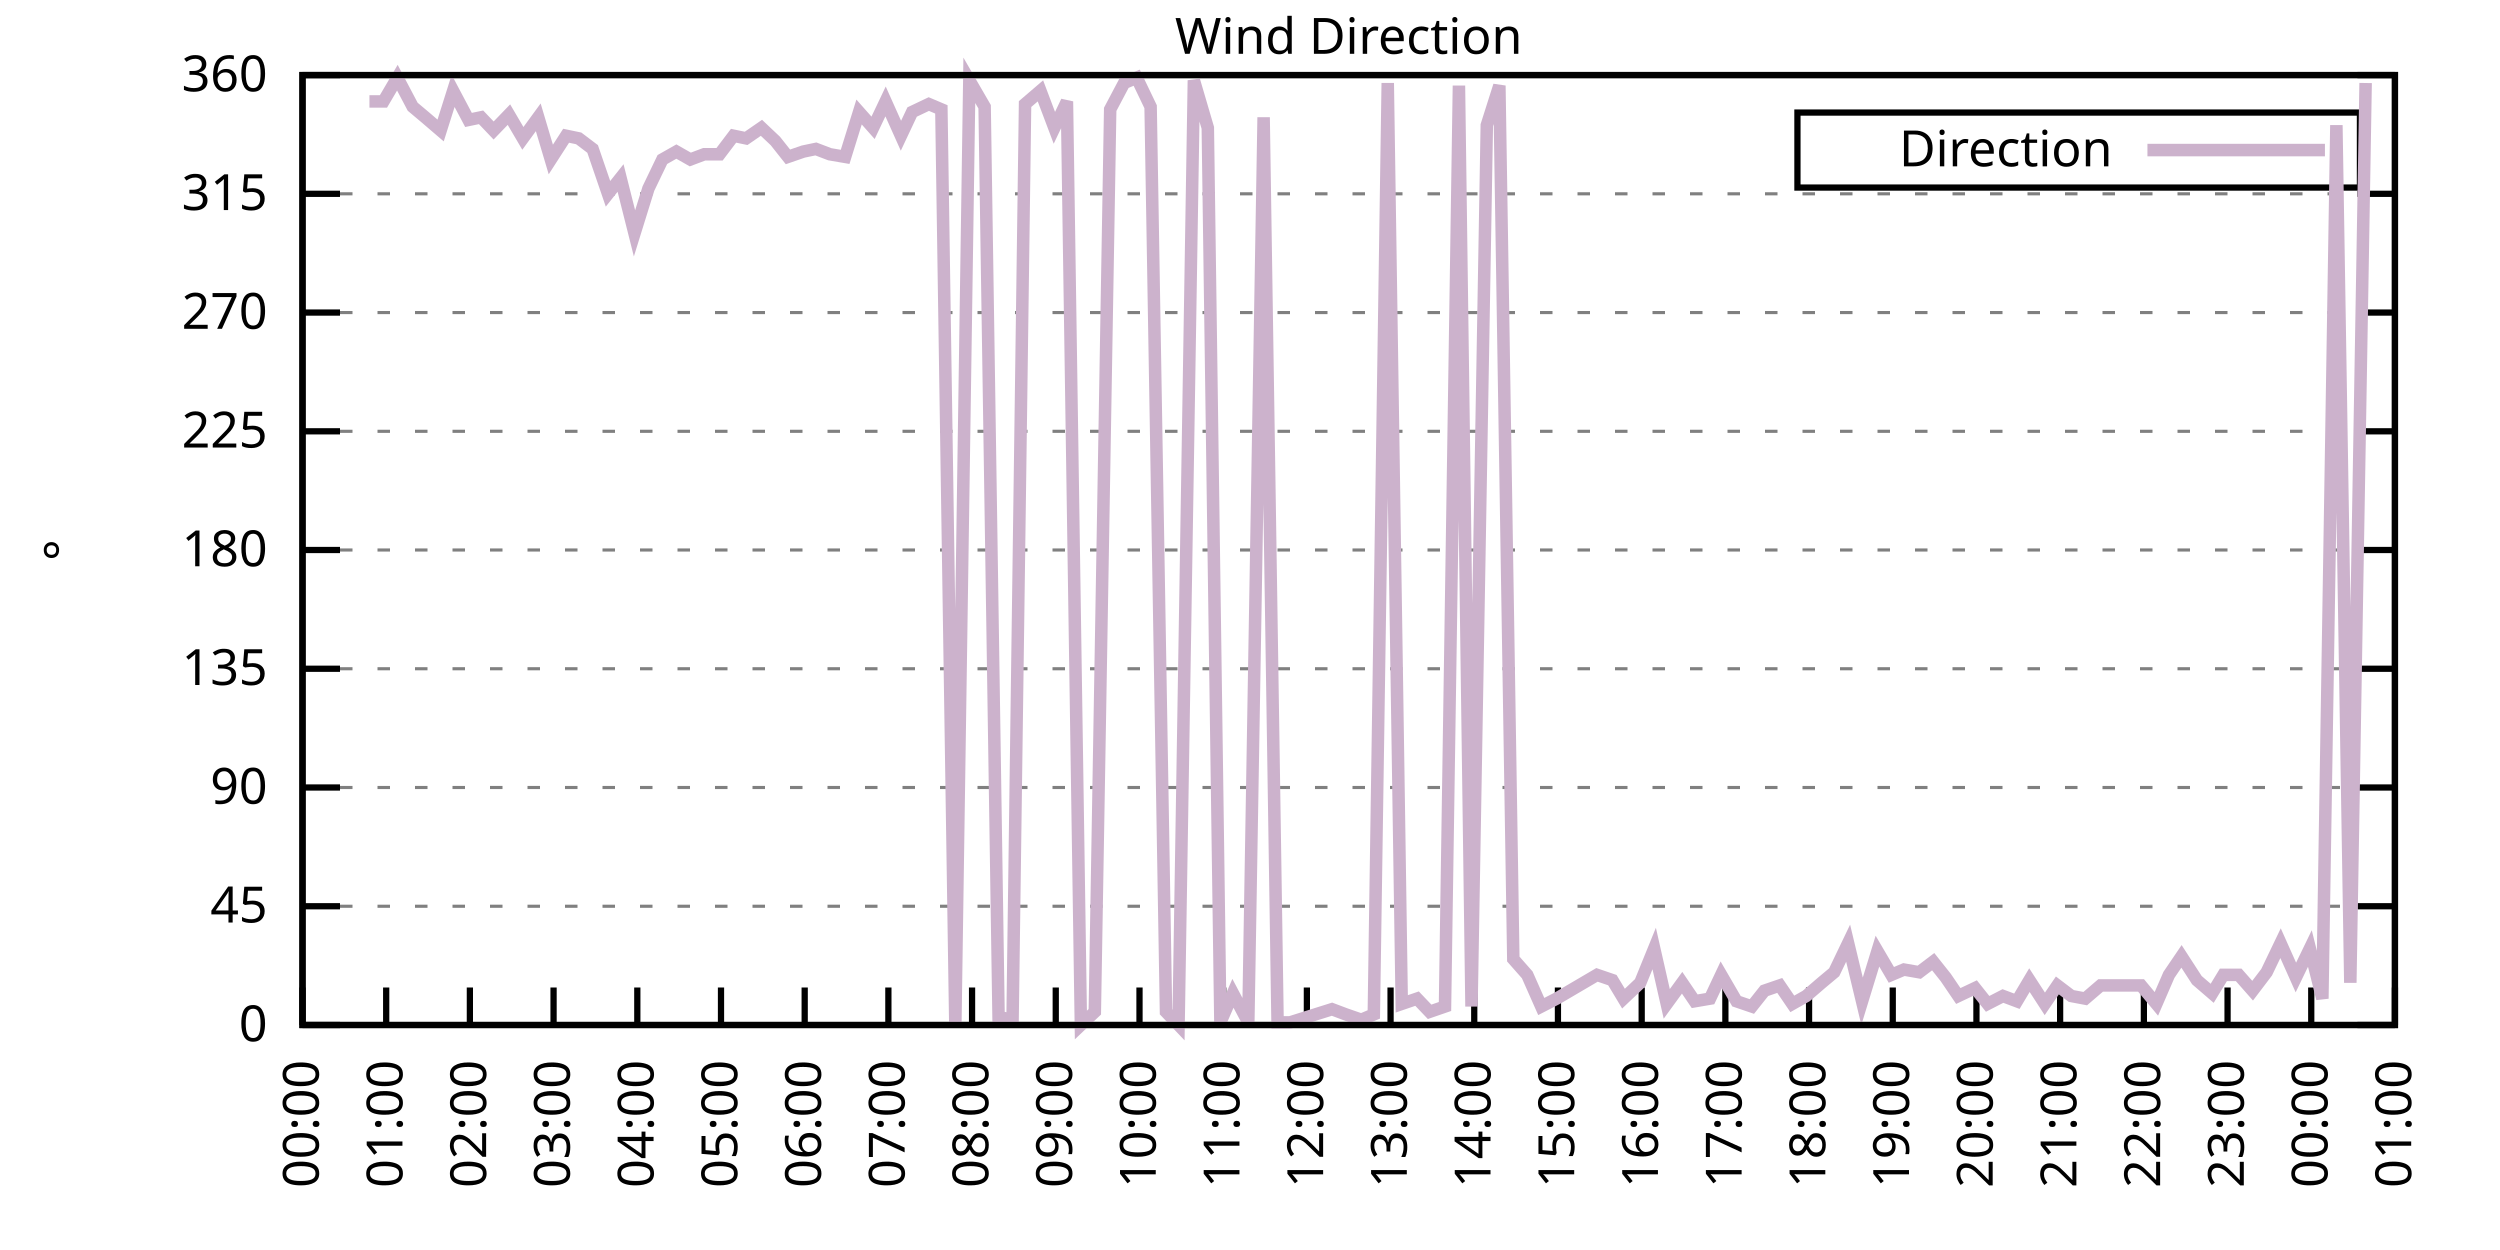
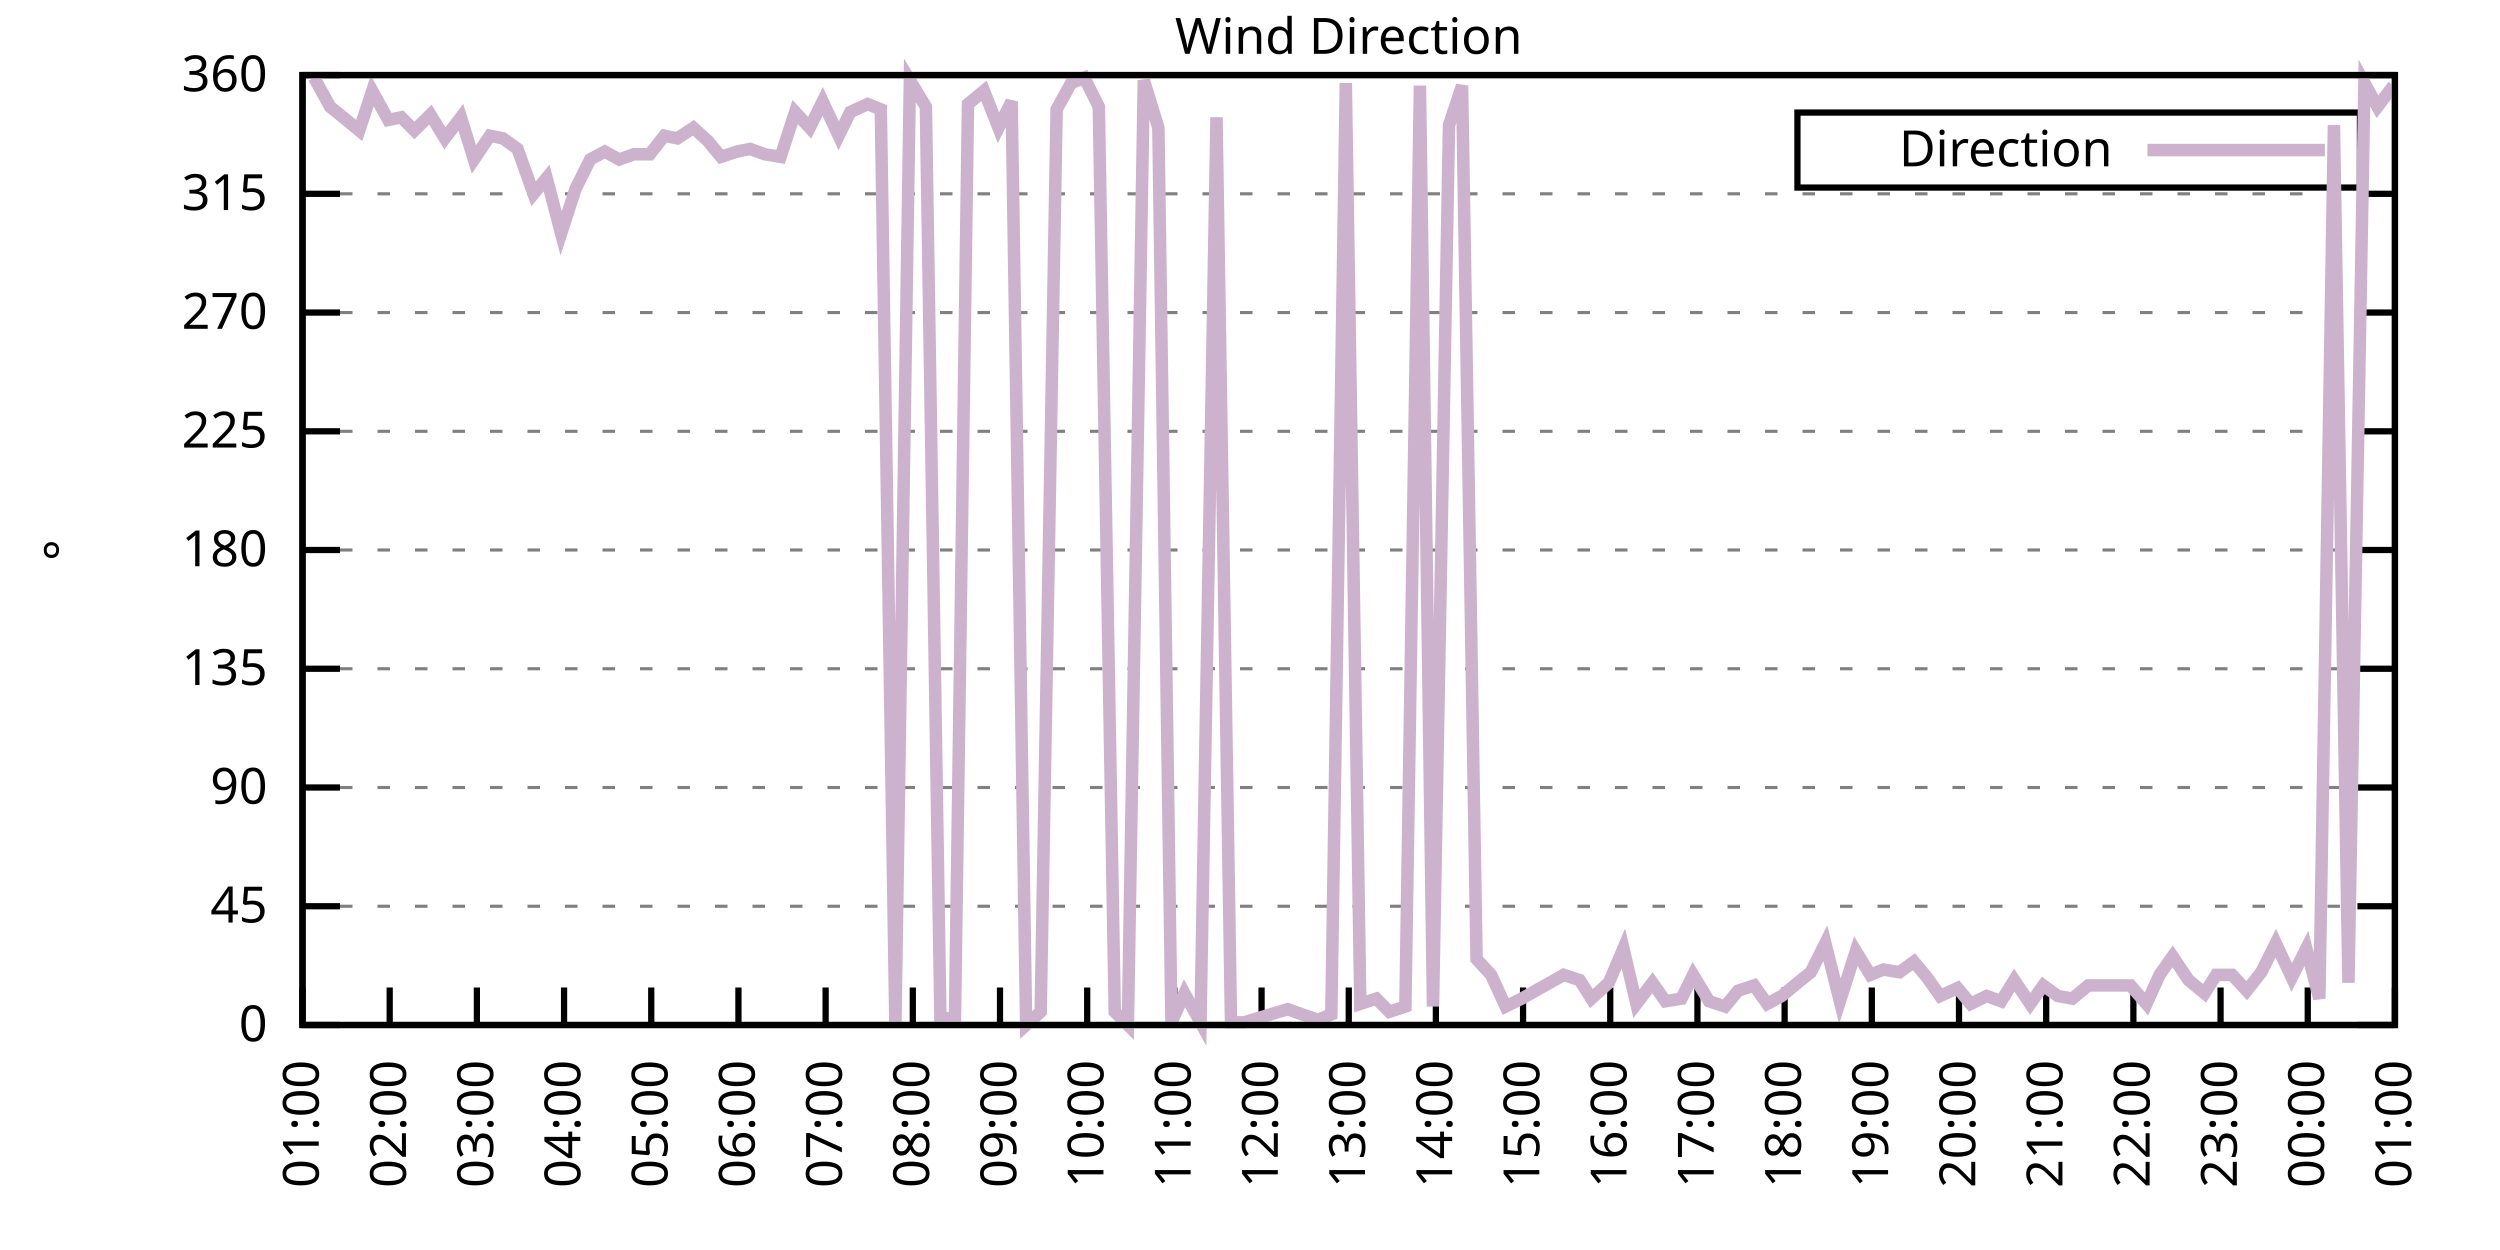
<svg xmlns="http://www.w3.org/2000/svg" xmlns:xlink="http://www.w3.org/1999/xlink" width="400" height="200" viewBox="0 0 400 200">
  <g id="gnuplot_canvas">
    <rect x="0" y="0" width="400" height="200" fill="none" />
    <defs>
      <circle id="gpDot" r="0.5" stroke-width="0.5" stroke="currentColor" />
      <path id="gpPt0" stroke-width="0.333" stroke="currentColor" d="M-1,0 h2 M0,-1 v2" />
      <path id="gpPt1" stroke-width="0.333" stroke="currentColor" d="M-1,-1 L1,1 M1,-1 L-1,1" />
      <path id="gpPt2" stroke-width="0.333" stroke="currentColor" d="M-1,0 L1,0 M0,-1 L0,1 M-1,-1 L1,1 M-1,1 L1,-1" />
      <rect id="gpPt3" stroke-width="0.333" stroke="currentColor" x="-1" y="-1" width="2" height="2" />
      <rect id="gpPt4" stroke-width="0.333" stroke="currentColor" fill="currentColor" x="-1" y="-1" width="2" height="2" />
      <circle id="gpPt5" stroke-width="0.333" stroke="currentColor" cx="0" cy="0" r="1" />
      <use xlink:href="#gpPt5" id="gpPt6" fill="currentColor" stroke="none" />
      <path id="gpPt7" stroke-width="0.333" stroke="currentColor" d="M0,-1.33 L-1.33,0.67 L1.33,0.67 z" />
      <use xlink:href="#gpPt7" id="gpPt8" fill="currentColor" stroke="none" />
      <use xlink:href="#gpPt7" id="gpPt9" stroke="currentColor" transform="rotate(180)" />
      <use xlink:href="#gpPt9" id="gpPt10" fill="currentColor" stroke="none" />
      <use xlink:href="#gpPt3" id="gpPt11" stroke="currentColor" transform="rotate(45)" />
      <use xlink:href="#gpPt11" id="gpPt12" fill="currentColor" stroke="none" />
      <path id="gpPt13" stroke-width="0.333" stroke="currentColor" d="M0,1.330 L1.265,0.411 L0.782,-1.067 L-0.782,-1.076 L-1.265,0.411 z" />
      <use xlink:href="#gpPt13" id="gpPt14" fill="currentColor" stroke="none" />
      <filter id="textbox" filterUnits="objectBoundingBox" x="0" y="0" height="1" width="1">
        <feFlood flood-color="white" flood-opacity="1" result="bgnd" />
        <feComposite in="SourceGraphic" in2="bgnd" operator="atop" />
      </filter>
      <filter id="greybox" filterUnits="objectBoundingBox" x="0" y="0" height="1" width="1">
        <feFlood flood-color="lightgrey" flood-opacity="1" result="grey" />
        <feComposite in="SourceGraphic" in2="grey" operator="atop" />
      </filter>
    </defs>
    <g fill="none" color="white" stroke="currentColor" stroke-width="1.00" stroke-linecap="butt" stroke-linejoin="miter">
</g>
    <g fill="none" color="black" stroke="currentColor" stroke-width="1.00" stroke-linecap="butt" stroke-linejoin="miter">
      <g stroke="none" shape-rendering="crispEdges">
        <polygon fill="rgb(255, 255, 255)" points="48.40,164.00 383.18,164.00 383.18,12.02 48.40,12.02 " />
      </g>
    </g>
    <g fill="none" color="black" stroke="currentColor" stroke-width="1.00" stroke-linecap="butt" stroke-linejoin="miter">
</g>
    <g fill="none" color="black" stroke="black" stroke-width="0.50" stroke-linecap="butt" stroke-linejoin="miter">
</g>
    <g fill="none" color="gray" stroke="currentColor" stroke-width="0.50" stroke-linecap="butt" stroke-linejoin="miter">
      <path stroke="gray" stroke-dasharray="2,4" class="gridline" d="M48.40,164.00 L383.19,164.00  " />
    </g>
    <g fill="none" color="gray" stroke="gray" stroke-width="1.00" stroke-linecap="butt" stroke-linejoin="miter">
</g>
    <g fill="none" color="black" stroke="currentColor" stroke-width="1.00" stroke-linecap="butt" stroke-linejoin="miter">
      <path stroke="black" d="M48.40,164.00 L54.40,164.00 M383.19,164.00 L377.19,164.00  " />
      <g transform="translate(42.80,166.60)" stroke="none" fill="black" font-family="Sans" font-size="8.00" text-anchor="end">
        <text>
          <tspan font-family="Sans"> 0</tspan>
        </text>
      </g>
    </g>
    <g fill="none" color="black" stroke="currentColor" stroke-width="1.00" stroke-linecap="butt" stroke-linejoin="miter">
</g>
    <g fill="none" color="black" stroke="black" stroke-width="0.50" stroke-linecap="butt" stroke-linejoin="miter">
</g>
    <g fill="none" color="gray" stroke="currentColor" stroke-width="0.50" stroke-linecap="butt" stroke-linejoin="miter">
      <path stroke="gray" stroke-dasharray="2,4" class="gridline" d="M48.40,145.00 L383.19,145.00  " />
    </g>
    <g fill="none" color="gray" stroke="gray" stroke-width="1.00" stroke-linecap="butt" stroke-linejoin="miter">
</g>
    <g fill="none" color="black" stroke="currentColor" stroke-width="1.00" stroke-linecap="butt" stroke-linejoin="miter">
      <path stroke="black" d="M48.40,145.00 L54.40,145.00 M383.19,145.00 L377.19,145.00  " />
      <g transform="translate(42.80,147.60)" stroke="none" fill="black" font-family="Sans" font-size="8.00" text-anchor="end">
        <text>
          <tspan font-family="Sans"> 45</tspan>
        </text>
      </g>
    </g>
    <g fill="none" color="black" stroke="currentColor" stroke-width="1.00" stroke-linecap="butt" stroke-linejoin="miter">
</g>
    <g fill="none" color="black" stroke="black" stroke-width="0.50" stroke-linecap="butt" stroke-linejoin="miter">
</g>
    <g fill="none" color="gray" stroke="currentColor" stroke-width="0.50" stroke-linecap="butt" stroke-linejoin="miter">
      <path stroke="gray" stroke-dasharray="2,4" class="gridline" d="M48.40,126.00 L383.19,126.00  " />
    </g>
    <g fill="none" color="gray" stroke="gray" stroke-width="1.00" stroke-linecap="butt" stroke-linejoin="miter">
</g>
    <g fill="none" color="black" stroke="currentColor" stroke-width="1.00" stroke-linecap="butt" stroke-linejoin="miter">
      <path stroke="black" d="M48.40,126.00 L54.40,126.00 M383.19,126.00 L377.19,126.00  " />
      <g transform="translate(42.80,128.60)" stroke="none" fill="black" font-family="Sans" font-size="8.00" text-anchor="end">
        <text>
          <tspan font-family="Sans"> 90</tspan>
        </text>
      </g>
    </g>
    <g fill="none" color="black" stroke="currentColor" stroke-width="1.00" stroke-linecap="butt" stroke-linejoin="miter">
</g>
    <g fill="none" color="black" stroke="black" stroke-width="0.50" stroke-linecap="butt" stroke-linejoin="miter">
</g>
    <g fill="none" color="gray" stroke="currentColor" stroke-width="0.50" stroke-linecap="butt" stroke-linejoin="miter">
      <path stroke="gray" stroke-dasharray="2,4" class="gridline" d="M48.40,107.00 L383.19,107.00  " />
    </g>
    <g fill="none" color="gray" stroke="gray" stroke-width="1.00" stroke-linecap="butt" stroke-linejoin="miter">
</g>
    <g fill="none" color="black" stroke="currentColor" stroke-width="1.00" stroke-linecap="butt" stroke-linejoin="miter">
      <path stroke="black" d="M48.40,107.00 L54.40,107.00 M383.19,107.00 L377.19,107.00  " />
      <g transform="translate(42.80,109.60)" stroke="none" fill="black" font-family="Sans" font-size="8.00" text-anchor="end">
        <text>
          <tspan font-family="Sans"> 135</tspan>
        </text>
      </g>
    </g>
    <g fill="none" color="black" stroke="currentColor" stroke-width="1.00" stroke-linecap="butt" stroke-linejoin="miter">
</g>
    <g fill="none" color="black" stroke="black" stroke-width="0.50" stroke-linecap="butt" stroke-linejoin="miter">
</g>
    <g fill="none" color="gray" stroke="currentColor" stroke-width="0.50" stroke-linecap="butt" stroke-linejoin="miter">
      <path stroke="gray" stroke-dasharray="2,4" class="gridline" d="M48.40,88.00 L383.19,88.00  " />
    </g>
    <g fill="none" color="gray" stroke="gray" stroke-width="1.00" stroke-linecap="butt" stroke-linejoin="miter">
</g>
    <g fill="none" color="black" stroke="currentColor" stroke-width="1.00" stroke-linecap="butt" stroke-linejoin="miter">
      <path stroke="black" d="M48.40,88.00 L54.40,88.00 M383.19,88.00 L377.19,88.00  " />
      <g transform="translate(42.80,90.60)" stroke="none" fill="black" font-family="Sans" font-size="8.00" text-anchor="end">
        <text>
          <tspan font-family="Sans"> 180</tspan>
        </text>
      </g>
    </g>
    <g fill="none" color="black" stroke="currentColor" stroke-width="1.00" stroke-linecap="butt" stroke-linejoin="miter">
</g>
    <g fill="none" color="black" stroke="black" stroke-width="0.50" stroke-linecap="butt" stroke-linejoin="miter">
</g>
    <g fill="none" color="gray" stroke="currentColor" stroke-width="0.50" stroke-linecap="butt" stroke-linejoin="miter">
      <path stroke="gray" stroke-dasharray="2,4" class="gridline" d="M48.40,69.01 L383.19,69.01  " />
    </g>
    <g fill="none" color="gray" stroke="gray" stroke-width="1.00" stroke-linecap="butt" stroke-linejoin="miter">
</g>
    <g fill="none" color="black" stroke="currentColor" stroke-width="1.00" stroke-linecap="butt" stroke-linejoin="miter">
      <path stroke="black" d="M48.40,69.01 L54.40,69.01 M383.19,69.01 L377.19,69.01  " />
      <g transform="translate(42.80,71.61)" stroke="none" fill="black" font-family="Sans" font-size="8.00" text-anchor="end">
        <text>
          <tspan font-family="Sans"> 225</tspan>
        </text>
      </g>
    </g>
    <g fill="none" color="black" stroke="currentColor" stroke-width="1.00" stroke-linecap="butt" stroke-linejoin="miter">
</g>
    <g fill="none" color="black" stroke="black" stroke-width="0.50" stroke-linecap="butt" stroke-linejoin="miter">
</g>
    <g fill="none" color="gray" stroke="currentColor" stroke-width="0.50" stroke-linecap="butt" stroke-linejoin="miter">
      <path stroke="gray" stroke-dasharray="2,4" class="gridline" d="M48.40,50.01 L383.19,50.01  " />
    </g>
    <g fill="none" color="gray" stroke="gray" stroke-width="1.00" stroke-linecap="butt" stroke-linejoin="miter">
</g>
    <g fill="none" color="black" stroke="currentColor" stroke-width="1.00" stroke-linecap="butt" stroke-linejoin="miter">
      <path stroke="black" d="M48.40,50.01 L54.40,50.01 M383.19,50.01 L377.19,50.01  " />
      <g transform="translate(42.80,52.61)" stroke="none" fill="black" font-family="Sans" font-size="8.00" text-anchor="end">
        <text>
          <tspan font-family="Sans"> 270</tspan>
        </text>
      </g>
    </g>
    <g fill="none" color="black" stroke="currentColor" stroke-width="1.00" stroke-linecap="butt" stroke-linejoin="miter">
</g>
    <g fill="none" color="black" stroke="black" stroke-width="0.50" stroke-linecap="butt" stroke-linejoin="miter">
</g>
    <g fill="none" color="gray" stroke="currentColor" stroke-width="0.50" stroke-linecap="butt" stroke-linejoin="miter">
      <path stroke="gray" stroke-dasharray="2,4" class="gridline" d="M48.40,31.01 L383.19,31.01  " />
    </g>
    <g fill="none" color="gray" stroke="gray" stroke-width="1.00" stroke-linecap="butt" stroke-linejoin="miter">
</g>
    <g fill="none" color="black" stroke="currentColor" stroke-width="1.00" stroke-linecap="butt" stroke-linejoin="miter">
      <path stroke="black" d="M48.40,31.01 L54.40,31.01 M383.19,31.01 L377.19,31.01  " />
      <g transform="translate(42.80,33.61)" stroke="none" fill="black" font-family="Sans" font-size="8.00" text-anchor="end">
        <text>
          <tspan font-family="Sans"> 315</tspan>
        </text>
      </g>
    </g>
    <g fill="none" color="black" stroke="currentColor" stroke-width="1.00" stroke-linecap="butt" stroke-linejoin="miter">
</g>
    <g fill="none" color="black" stroke="black" stroke-width="0.50" stroke-linecap="butt" stroke-linejoin="miter">
</g>
    <g fill="none" color="gray" stroke="currentColor" stroke-width="0.50" stroke-linecap="butt" stroke-linejoin="miter">
      <path stroke="gray" stroke-dasharray="2,4" class="gridline" d="M48.40,12.01 L383.19,12.01  " />
    </g>
    <g fill="none" color="gray" stroke="gray" stroke-width="1.00" stroke-linecap="butt" stroke-linejoin="miter">
</g>
    <g fill="none" color="black" stroke="currentColor" stroke-width="1.00" stroke-linecap="butt" stroke-linejoin="miter">
      <path stroke="black" d="M48.40,12.01 L54.40,12.01 M383.19,12.01 L377.19,12.01  " />
      <g transform="translate(42.80,14.61)" stroke="none" fill="black" font-family="Sans" font-size="8.00" text-anchor="end">
        <text>
          <tspan font-family="Sans"> 360</tspan>
        </text>
      </g>
    </g>
    <g fill="none" color="black" stroke="currentColor" stroke-width="1.00" stroke-linecap="butt" stroke-linejoin="miter">
      <path stroke="black" d="M48.40,164.00 L48.40,158.00  " />
      <g transform="translate(51.00,169.60) rotate(270.00)" stroke="none" fill="black" font-family="Sans" font-size="8.00" text-anchor="end">
        <text>
-           <tspan font-family="Sans">00:00</tspan>
-         </text>
-       </g>
-     </g>
-     <g fill="none" color="black" stroke="currentColor" stroke-width="1.00" stroke-linecap="butt" stroke-linejoin="miter">
-       <path stroke="black" d="M61.79,164.00 L61.79,158.00  " />
-       <g transform="translate(64.39,169.60) rotate(270.00)" stroke="none" fill="black" font-family="Sans" font-size="8.00" text-anchor="end">
-         <text>
          <tspan font-family="Sans">01:00</tspan>
        </text>
      </g>
    </g>
    <g fill="none" color="black" stroke="currentColor" stroke-width="1.00" stroke-linecap="butt" stroke-linejoin="miter">
-       <path stroke="black" d="M75.18,164.00 L75.18,158.00  " />
-       <g transform="translate(77.78,169.60) rotate(270.00)" stroke="none" fill="black" font-family="Sans" font-size="8.00" text-anchor="end">
+       <path stroke="black" d="M62.35,164.00 L62.35,158.00  " />
+       <g transform="translate(64.95,169.60) rotate(270.00)" stroke="none" fill="black" font-family="Sans" font-size="8.00" text-anchor="end">
        <text>
          <tspan font-family="Sans">02:00</tspan>
        </text>
      </g>
    </g>
    <g fill="none" color="black" stroke="currentColor" stroke-width="1.00" stroke-linecap="butt" stroke-linejoin="miter">
-       <path stroke="black" d="M88.57,164.00 L88.57,158.00  " />
-       <g transform="translate(91.17,169.60) rotate(270.00)" stroke="none" fill="black" font-family="Sans" font-size="8.00" text-anchor="end">
+       <path stroke="black" d="M76.30,164.00 L76.30,158.00  " />
+       <g transform="translate(78.90,169.60) rotate(270.00)" stroke="none" fill="black" font-family="Sans" font-size="8.00" text-anchor="end">
        <text>
          <tspan font-family="Sans">03:00</tspan>
        </text>
      </g>
    </g>
    <g fill="none" color="black" stroke="currentColor" stroke-width="1.00" stroke-linecap="butt" stroke-linejoin="miter">
-       <path stroke="black" d="M101.97,164.00 L101.97,158.00  " />
-       <g transform="translate(104.57,169.60) rotate(270.00)" stroke="none" fill="black" font-family="Sans" font-size="8.00" text-anchor="end">
+       <path stroke="black" d="M90.25,164.00 L90.25,158.00  " />
+       <g transform="translate(92.85,169.60) rotate(270.00)" stroke="none" fill="black" font-family="Sans" font-size="8.00" text-anchor="end">
        <text>
          <tspan font-family="Sans">04:00</tspan>
        </text>
      </g>
    </g>
    <g fill="none" color="black" stroke="currentColor" stroke-width="1.00" stroke-linecap="butt" stroke-linejoin="miter">
-       <path stroke="black" d="M115.36,164.00 L115.36,158.00  " />
-       <g transform="translate(117.96,169.60) rotate(270.00)" stroke="none" fill="black" font-family="Sans" font-size="8.00" text-anchor="end">
+       <path stroke="black" d="M104.20,164.00 L104.20,158.00  " />
+       <g transform="translate(106.80,169.60) rotate(270.00)" stroke="none" fill="black" font-family="Sans" font-size="8.00" text-anchor="end">
        <text>
          <tspan font-family="Sans">05:00</tspan>
        </text>
      </g>
    </g>
    <g fill="none" color="black" stroke="currentColor" stroke-width="1.00" stroke-linecap="butt" stroke-linejoin="miter">
-       <path stroke="black" d="M128.75,164.00 L128.75,158.00  " />
-       <g transform="translate(131.35,169.60) rotate(270.00)" stroke="none" fill="black" font-family="Sans" font-size="8.00" text-anchor="end">
+       <path stroke="black" d="M118.15,164.00 L118.15,158.00  " />
+       <g transform="translate(120.75,169.60) rotate(270.00)" stroke="none" fill="black" font-family="Sans" font-size="8.00" text-anchor="end">
        <text>
          <tspan font-family="Sans">06:00</tspan>
        </text>
      </g>
    </g>
    <g fill="none" color="black" stroke="currentColor" stroke-width="1.00" stroke-linecap="butt" stroke-linejoin="miter">
-       <path stroke="black" d="M142.14,164.00 L142.14,158.00  " />
-       <g transform="translate(144.74,169.60) rotate(270.00)" stroke="none" fill="black" font-family="Sans" font-size="8.00" text-anchor="end">
+       <path stroke="black" d="M132.10,164.00 L132.10,158.00  " />
+       <g transform="translate(134.70,169.60) rotate(270.00)" stroke="none" fill="black" font-family="Sans" font-size="8.00" text-anchor="end">
        <text>
          <tspan font-family="Sans">07:00</tspan>
        </text>
      </g>
    </g>
    <g fill="none" color="black" stroke="currentColor" stroke-width="1.00" stroke-linecap="butt" stroke-linejoin="miter">
-       <path stroke="black" d="M155.53,164.00 L155.53,158.00  " />
-       <g transform="translate(158.13,169.60) rotate(270.00)" stroke="none" fill="black" font-family="Sans" font-size="8.00" text-anchor="end">
+       <path stroke="black" d="M146.05,164.00 L146.05,158.00  " />
+       <g transform="translate(148.65,169.60) rotate(270.00)" stroke="none" fill="black" font-family="Sans" font-size="8.00" text-anchor="end">
        <text>
          <tspan font-family="Sans">08:00</tspan>
        </text>
      </g>
    </g>
    <g fill="none" color="black" stroke="currentColor" stroke-width="1.00" stroke-linecap="butt" stroke-linejoin="miter">
-       <path stroke="black" d="M168.92,164.00 L168.92,158.00  " />
-       <g transform="translate(171.52,169.60) rotate(270.00)" stroke="none" fill="black" font-family="Sans" font-size="8.00" text-anchor="end">
+       <path stroke="black" d="M160.00,164.00 L160.00,158.00  " />
+       <g transform="translate(162.60,169.60) rotate(270.00)" stroke="none" fill="black" font-family="Sans" font-size="8.00" text-anchor="end">
        <text>
          <tspan font-family="Sans">09:00</tspan>
        </text>
      </g>
    </g>
    <g fill="none" color="black" stroke="currentColor" stroke-width="1.00" stroke-linecap="butt" stroke-linejoin="miter">
-       <path stroke="black" d="M182.32,164.00 L182.32,158.00  " />
-       <g transform="translate(184.92,169.60) rotate(270.00)" stroke="none" fill="black" font-family="Sans" font-size="8.00" text-anchor="end">
+       <path stroke="black" d="M173.95,164.00 L173.95,158.00  " />
+       <g transform="translate(176.55,169.60) rotate(270.00)" stroke="none" fill="black" font-family="Sans" font-size="8.00" text-anchor="end">
        <text>
          <tspan font-family="Sans">10:00</tspan>
        </text>
      </g>
    </g>
    <g fill="none" color="black" stroke="currentColor" stroke-width="1.00" stroke-linecap="butt" stroke-linejoin="miter">
-       <path stroke="black" d="M195.71,164.00 L195.71,158.00  " />
-       <g transform="translate(198.31,169.60) rotate(270.00)" stroke="none" fill="black" font-family="Sans" font-size="8.00" text-anchor="end">
+       <path stroke="black" d="M187.90,164.00 L187.90,158.00  " />
+       <g transform="translate(190.50,169.60) rotate(270.00)" stroke="none" fill="black" font-family="Sans" font-size="8.00" text-anchor="end">
        <text>
          <tspan font-family="Sans">11:00</tspan>
        </text>
      </g>
    </g>
    <g fill="none" color="black" stroke="currentColor" stroke-width="1.00" stroke-linecap="butt" stroke-linejoin="miter">
-       <path stroke="black" d="M209.10,164.00 L209.10,158.00  " />
-       <g transform="translate(211.70,169.60) rotate(270.00)" stroke="none" fill="black" font-family="Sans" font-size="8.00" text-anchor="end">
+       <path stroke="black" d="M201.85,164.00 L201.85,158.00  " />
+       <g transform="translate(204.45,169.60) rotate(270.00)" stroke="none" fill="black" font-family="Sans" font-size="8.00" text-anchor="end">
        <text>
          <tspan font-family="Sans">12:00</tspan>
        </text>
      </g>
    </g>
    <g fill="none" color="black" stroke="currentColor" stroke-width="1.00" stroke-linecap="butt" stroke-linejoin="miter">
-       <path stroke="black" d="M222.49,164.00 L222.49,158.00  " />
-       <g transform="translate(225.09,169.60) rotate(270.00)" stroke="none" fill="black" font-family="Sans" font-size="8.00" text-anchor="end">
+       <path stroke="black" d="M215.80,164.00 L215.80,158.00  " />
+       <g transform="translate(218.40,169.60) rotate(270.00)" stroke="none" fill="black" font-family="Sans" font-size="8.00" text-anchor="end">
        <text>
          <tspan font-family="Sans">13:00</tspan>
        </text>
      </g>
    </g>
    <g fill="none" color="black" stroke="currentColor" stroke-width="1.00" stroke-linecap="butt" stroke-linejoin="miter">
-       <path stroke="black" d="M235.88,164.00 L235.88,158.00  " />
-       <g transform="translate(238.48,169.60) rotate(270.00)" stroke="none" fill="black" font-family="Sans" font-size="8.00" text-anchor="end">
+       <path stroke="black" d="M229.74,164.00 L229.74,158.00  " />
+       <g transform="translate(232.34,169.60) rotate(270.00)" stroke="none" fill="black" font-family="Sans" font-size="8.00" text-anchor="end">
        <text>
          <tspan font-family="Sans">14:00</tspan>
        </text>
      </g>
    </g>
    <g fill="none" color="black" stroke="currentColor" stroke-width="1.00" stroke-linecap="butt" stroke-linejoin="miter">
-       <path stroke="black" d="M249.27,164.00 L249.27,158.00  " />
-       <g transform="translate(251.87,169.60) rotate(270.00)" stroke="none" fill="black" font-family="Sans" font-size="8.00" text-anchor="end">
+       <path stroke="black" d="M243.69,164.00 L243.69,158.00  " />
+       <g transform="translate(246.29,169.60) rotate(270.00)" stroke="none" fill="black" font-family="Sans" font-size="8.00" text-anchor="end">
        <text>
          <tspan font-family="Sans">15:00</tspan>
        </text>
      </g>
    </g>
    <g fill="none" color="black" stroke="currentColor" stroke-width="1.00" stroke-linecap="butt" stroke-linejoin="miter">
-       <path stroke="black" d="M262.67,164.00 L262.67,158.00  " />
-       <g transform="translate(265.27,169.60) rotate(270.00)" stroke="none" fill="black" font-family="Sans" font-size="8.00" text-anchor="end">
+       <path stroke="black" d="M257.64,164.00 L257.64,158.00  " />
+       <g transform="translate(260.24,169.60) rotate(270.00)" stroke="none" fill="black" font-family="Sans" font-size="8.00" text-anchor="end">
        <text>
          <tspan font-family="Sans">16:00</tspan>
        </text>
      </g>
    </g>
    <g fill="none" color="black" stroke="currentColor" stroke-width="1.00" stroke-linecap="butt" stroke-linejoin="miter">
-       <path stroke="black" d="M276.06,164.00 L276.06,158.00  " />
-       <g transform="translate(278.66,169.60) rotate(270.00)" stroke="none" fill="black" font-family="Sans" font-size="8.00" text-anchor="end">
+       <path stroke="black" d="M271.59,164.00 L271.59,158.00  " />
+       <g transform="translate(274.19,169.60) rotate(270.00)" stroke="none" fill="black" font-family="Sans" font-size="8.00" text-anchor="end">
        <text>
          <tspan font-family="Sans">17:00</tspan>
        </text>
      </g>
    </g>
    <g fill="none" color="black" stroke="currentColor" stroke-width="1.00" stroke-linecap="butt" stroke-linejoin="miter">
-       <path stroke="black" d="M289.45,164.00 L289.45,158.00  " />
-       <g transform="translate(292.05,169.60) rotate(270.00)" stroke="none" fill="black" font-family="Sans" font-size="8.00" text-anchor="end">
+       <path stroke="black" d="M285.54,164.00 L285.54,158.00  " />
+       <g transform="translate(288.14,169.60) rotate(270.00)" stroke="none" fill="black" font-family="Sans" font-size="8.00" text-anchor="end">
        <text>
          <tspan font-family="Sans">18:00</tspan>
        </text>
      </g>
    </g>
    <g fill="none" color="black" stroke="currentColor" stroke-width="1.00" stroke-linecap="butt" stroke-linejoin="miter">
-       <path stroke="black" d="M302.84,164.00 L302.84,158.00  " />
-       <g transform="translate(305.44,169.60) rotate(270.00)" stroke="none" fill="black" font-family="Sans" font-size="8.00" text-anchor="end">
+       <path stroke="black" d="M299.49,164.00 L299.49,158.00  " />
+       <g transform="translate(302.09,169.60) rotate(270.00)" stroke="none" fill="black" font-family="Sans" font-size="8.00" text-anchor="end">
        <text>
          <tspan font-family="Sans">19:00</tspan>
        </text>
      </g>
    </g>
    <g fill="none" color="black" stroke="currentColor" stroke-width="1.00" stroke-linecap="butt" stroke-linejoin="miter">
-       <path stroke="black" d="M316.23,164.00 L316.23,158.00  " />
-       <g transform="translate(318.83,169.60) rotate(270.00)" stroke="none" fill="black" font-family="Sans" font-size="8.00" text-anchor="end">
+       <path stroke="black" d="M313.44,164.00 L313.44,158.00  " />
+       <g transform="translate(316.04,169.60) rotate(270.00)" stroke="none" fill="black" font-family="Sans" font-size="8.00" text-anchor="end">
        <text>
          <tspan font-family="Sans">20:00</tspan>
        </text>
      </g>
    </g>
    <g fill="none" color="black" stroke="currentColor" stroke-width="1.00" stroke-linecap="butt" stroke-linejoin="miter">
-       <path stroke="black" d="M329.62,164.00 L329.62,158.00  " />
-       <g transform="translate(332.22,169.60) rotate(270.00)" stroke="none" fill="black" font-family="Sans" font-size="8.00" text-anchor="end">
+       <path stroke="black" d="M327.39,164.00 L327.39,158.00  " />
+       <g transform="translate(329.99,169.60) rotate(270.00)" stroke="none" fill="black" font-family="Sans" font-size="8.00" text-anchor="end">
        <text>
          <tspan font-family="Sans">21:00</tspan>
        </text>
      </g>
    </g>
    <g fill="none" color="black" stroke="currentColor" stroke-width="1.00" stroke-linecap="butt" stroke-linejoin="miter">
-       <path stroke="black" d="M343.02,164.00 L343.02,158.00  " />
-       <g transform="translate(345.62,169.60) rotate(270.00)" stroke="none" fill="black" font-family="Sans" font-size="8.00" text-anchor="end">
+       <path stroke="black" d="M341.34,164.00 L341.34,158.00  " />
+       <g transform="translate(343.94,169.60) rotate(270.00)" stroke="none" fill="black" font-family="Sans" font-size="8.00" text-anchor="end">
        <text>
          <tspan font-family="Sans">22:00</tspan>
        </text>
      </g>
    </g>
    <g fill="none" color="black" stroke="currentColor" stroke-width="1.00" stroke-linecap="butt" stroke-linejoin="miter">
-       <path stroke="black" d="M356.41,164.00 L356.41,158.00  " />
-       <g transform="translate(359.01,169.60) rotate(270.00)" stroke="none" fill="black" font-family="Sans" font-size="8.00" text-anchor="end">
+       <path stroke="black" d="M355.29,164.00 L355.29,158.00  " />
+       <g transform="translate(357.89,169.60) rotate(270.00)" stroke="none" fill="black" font-family="Sans" font-size="8.00" text-anchor="end">
        <text>
          <tspan font-family="Sans">23:00</tspan>
        </text>
      </g>
    </g>
    <g fill="none" color="black" stroke="currentColor" stroke-width="1.00" stroke-linecap="butt" stroke-linejoin="miter">
-       <path stroke="black" d="M369.80,164.00 L369.80,158.00  " />
-       <g transform="translate(372.40,169.60) rotate(270.00)" stroke="none" fill="black" font-family="Sans" font-size="8.00" text-anchor="end">
+       <path stroke="black" d="M369.24,164.00 L369.24,158.00  " />
+       <g transform="translate(371.84,169.60) rotate(270.00)" stroke="none" fill="black" font-family="Sans" font-size="8.00" text-anchor="end">
        <text>
          <tspan font-family="Sans">00:00</tspan>
        </text>
      </g>
    </g>
    <g fill="none" color="black" stroke="currentColor" stroke-width="1.00" stroke-linecap="butt" stroke-linejoin="miter">
      <path stroke="black" d="M383.19,164.00 L383.19,158.00  " />
      <g transform="translate(385.79,169.60) rotate(270.00)" stroke="none" fill="black" font-family="Sans" font-size="8.00" text-anchor="end">
        <text>
          <tspan font-family="Sans">01:00</tspan>
        </text>
      </g>
    </g>
    <g fill="none" color="black" stroke="currentColor" stroke-width="1.00" stroke-linecap="butt" stroke-linejoin="miter">
</g>
    <g fill="none" color="black" stroke="currentColor" stroke-width="1.00" stroke-linecap="butt" stroke-linejoin="miter">
      <path stroke="black" d="M48.40,12.01 L48.40,164.00 L383.19,164.00 L383.19,12.01 L48.40,12.01 Z  " />
    </g>
    <g fill="none" color="black" stroke="currentColor" stroke-width="1.00" stroke-linecap="butt" stroke-linejoin="miter">
</g>
    <g fill="none" color="black" stroke="currentColor" stroke-width="1.00" stroke-linecap="butt" stroke-linejoin="miter">
      <path stroke="black" d="M287.59,30.01 L287.59,18.01 L377.59,18.01 L377.59,30.01 L287.59,30.01 Z  " />
    </g>
    <g id="Wind_direction_plot_1">
      <g fill="none" color="white" stroke="black" stroke-width="2.00" stroke-linecap="butt" stroke-linejoin="miter">
</g>
      <g fill="none" color="black" stroke="currentColor" stroke-width="2.00" stroke-linecap="butt" stroke-linejoin="miter">
        <g transform="translate(337.99,26.61)" stroke="none" fill="black" font-family="Sans" font-size="8.00" text-anchor="end">
          <text>
            <tspan font-family="Sans">Direction</tspan>
          </text>
        </g>
      </g>
      <g fill="none" color="black" stroke="currentColor" stroke-width="2.00" stroke-linecap="butt" stroke-linejoin="miter">
-         <path stroke="rgb(204, 178, 204)" d="M343.59,24.01 L371.99,24.01 M59.11,16.23 L61.35,16.23 L63.58,12.43 L66.03,17.08 L68.04,18.77 L70.50,20.88   L72.50,14.54 L74.96,19.19 L76.97,18.77 L78.98,20.88 L81.43,18.34 L83.66,22.14 L86.12,18.77 L88.13,25.52   L90.58,21.72 L92.59,22.14 L94.82,23.83 L97.28,31.01 L99.29,28.48 L101.52,37.34 L103.75,30.16 L105.98,25.52   L108.22,24.25 L110.45,25.52 L112.68,24.68 L115.13,24.68 L117.37,21.72 L119.38,22.14 L121.83,20.45 L124.06,22.56   L126.07,25.10 L128.53,24.25 L130.54,23.83 L132.77,24.68 L135.22,25.10 L137.45,17.92 L139.69,20.45 L141.69,16.23   L144.15,21.72 L145.94,17.92 L148.61,16.65 L150.62,17.50 L152.85,164.00 L155.09,12.85 L157.54,17.08 L159.77,162.73   L162.01,163.16 L164.01,16.65 L166.47,14.54 L168.70,20.45 L170.71,16.23 L172.94,164.00 L175.17,161.89 L177.63,17.50   L179.86,13.28 L181.87,12.43 L184.10,17.08 L186.56,161.89 L188.57,164.00 L191.02,12.85 L193.25,20.45 L195.26,163.58   L197.27,158.93 L199.73,163.58 L202.18,18.77 L204.41,163.58 L206.42,163.58 L213.12,161.47 L215.35,162.31 L217.80,163.16   L219.81,162.31 L222.04,13.28 L224.28,160.62 L226.73,159.78 L228.74,161.89 L231.20,161.04 L233.43,13.70 L235.44,161.04   L237.89,20.03 L239.90,13.70 L242.13,153.45 L244.36,155.98 L246.60,161.04 L249.05,159.78 L255.52,155.98 L257.98,156.82   L259.76,159.78 L262.44,157.24 L264.67,151.76 L266.68,160.62 L269.14,157.24 L271.15,160.20 L273.60,159.78 L275.39,155.98   L277.84,160.20 L280.30,161.04 L282.31,158.51 L284.76,157.67 L286.77,160.62 L289.00,159.36 L291.46,157.24 L293.47,155.56   L295.70,150.91 L297.93,160.20 L300.39,152.18 L302.62,155.98 L304.63,155.13 L307.08,155.56 L309.31,153.87 L311.32,156.40   L313.33,159.36 L316.01,158.09 L318.02,160.62 L320.47,159.36 L322.70,160.20 L324.71,156.82 L327.17,160.62 L329.18,157.67   L331.41,159.36 L333.64,159.78 L336.10,157.67 L342.57,157.67 L345.02,160.62 L347.03,155.98 L349.04,153.02 L351.50,156.82   L353.95,158.93 L355.74,155.98 L358.19,155.98 L360.42,158.51 L362.66,155.56 L364.89,150.91 L367.34,156.40 L369.58,151.76   L371.58,159.78 L373.82,20.03 L376.05,157.24 L378.50,13.28  " />
+         <path stroke="rgb(204, 178, 204)" d="M343.59,24.01 L371.99,24.01 M50.26,12.43 L52.82,17.08 L54.91,18.77 L57.47,20.88 L59.56,14.54 L62.12,19.19   L64.21,18.77 L66.30,20.88 L68.86,18.34 L71.18,22.14 L73.74,18.77 L75.83,25.52 L78.39,21.72 L80.48,22.14   L82.81,23.83 L85.37,31.01 L87.46,28.48 L89.78,37.34 L92.11,30.16 L94.43,25.52 L96.76,24.25 L99.08,25.52   L101.41,24.68 L103.97,24.68 L106.29,21.72 L108.38,22.14 L110.94,20.45 L113.27,22.56 L115.36,25.10 L117.92,24.25   L120.01,23.83 L122.33,24.68 L124.89,25.10 L127.22,17.92 L129.54,20.45 L131.63,16.23 L134.19,21.72 L136.05,17.92   L138.84,16.65 L140.93,17.50 L143.26,164.00 L145.58,12.85 L148.14,17.08 L150.46,162.73 L152.79,163.16 L154.88,16.65   L157.44,14.54 L159.76,20.45 L161.86,16.23 L164.18,164.00 L166.51,161.89 L169.06,17.50 L171.39,13.28 L173.48,12.43   L175.81,17.08 L178.36,161.89 L180.46,164.00 L183.01,12.85 L185.34,20.45 L187.43,163.58 L189.52,158.93 L192.08,163.58   L194.64,18.77 L196.96,163.58 L199.06,163.58 L206.03,161.47 L208.36,162.31 L210.91,163.16 L213.01,162.31 L215.33,13.28   L217.65,160.62 L220.21,159.78 L222.30,161.89 L224.86,161.04 L227.19,13.70 L229.28,161.04 L231.84,20.03 L233.93,13.70   L236.25,153.45 L238.58,155.98 L240.90,161.04 L243.46,159.78 L250.20,155.98 L252.76,156.82 L254.62,159.78 L257.41,157.24   L259.74,151.76 L261.83,160.62 L264.39,157.24 L266.48,160.20 L269.04,159.78 L270.90,155.98 L273.45,160.20 L276.01,161.04   L278.10,158.51 L280.66,157.67 L282.75,160.62 L285.08,159.36 L287.64,157.24 L289.73,155.56 L292.05,150.91 L294.38,160.20   L296.94,152.18 L299.26,155.98 L301.35,155.13 L303.91,155.56 L306.23,153.87 L308.33,156.40 L310.42,159.36 L313.21,158.09   L315.30,160.62 L317.86,159.36 L320.18,160.20 L322.28,156.82 L324.83,160.62 L326.93,157.67 L329.25,159.36 L331.58,159.78   L334.13,157.67 L340.88,157.67 L343.43,160.62 L345.53,155.98 L347.62,153.02 L350.18,156.82 L352.73,158.93 L354.59,155.98   L357.15,155.98 L359.48,158.51 L361.80,155.56 L364.13,150.91 L366.68,156.40 L369.01,151.76 L371.10,159.78 L373.43,20.03   L375.75,157.24 L378.31,13.28 L380.40,17.08 L382.96,13.70  " />
      </g>
    </g>
    <g fill="none" color="black" stroke="currentColor" stroke-width="2.00" stroke-linecap="butt" stroke-linejoin="miter">
</g>
    <g fill="none" color="black" stroke="black" stroke-width="1.00" stroke-linecap="butt" stroke-linejoin="miter">
</g>
    <g fill="none" color="black" stroke="currentColor" stroke-width="1.00" stroke-linecap="butt" stroke-linejoin="miter">
      <path stroke="black" d="M48.40,12.01 L48.40,164.00 L383.19,164.00 L383.19,12.01 L48.40,12.01 Z  " />
      <g transform="translate(12.80,88.01) rotate(270.00)" stroke="none" fill="black" font-family="Sans" font-size="8.00" text-anchor="middle">
        <text>
          <tspan font-family="Sans">°</tspan>
        </text>
      </g>
    </g>
    <g fill="none" color="black" stroke="currentColor" stroke-width="1.00" stroke-linecap="butt" stroke-linejoin="miter">
</g>
    <g fill="none" color="black" stroke="currentColor" stroke-width="1.00" stroke-linecap="butt" stroke-linejoin="miter">
      <g transform="translate(215.79,8.61)" stroke="none" fill="black" font-family="Sans" font-size="8.00" text-anchor="middle">
        <text>
          <tspan font-family="Sans">Wind Direction</tspan>
        </text>
      </g>
    </g>
    <g fill="none" color="black" stroke="currentColor" stroke-width="1.00" stroke-linecap="butt" stroke-linejoin="miter">
</g>
  </g>
</svg>
